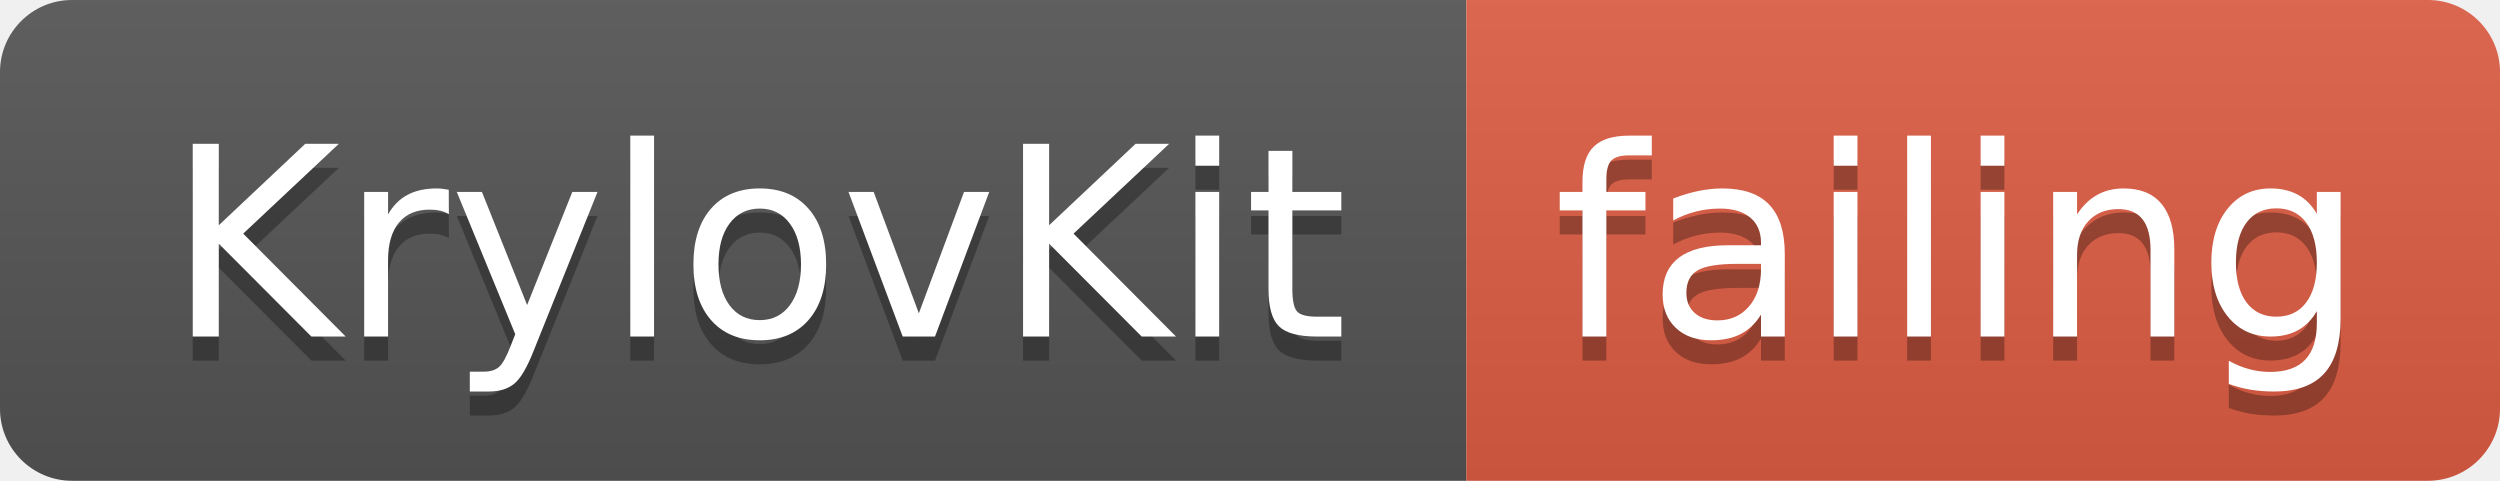
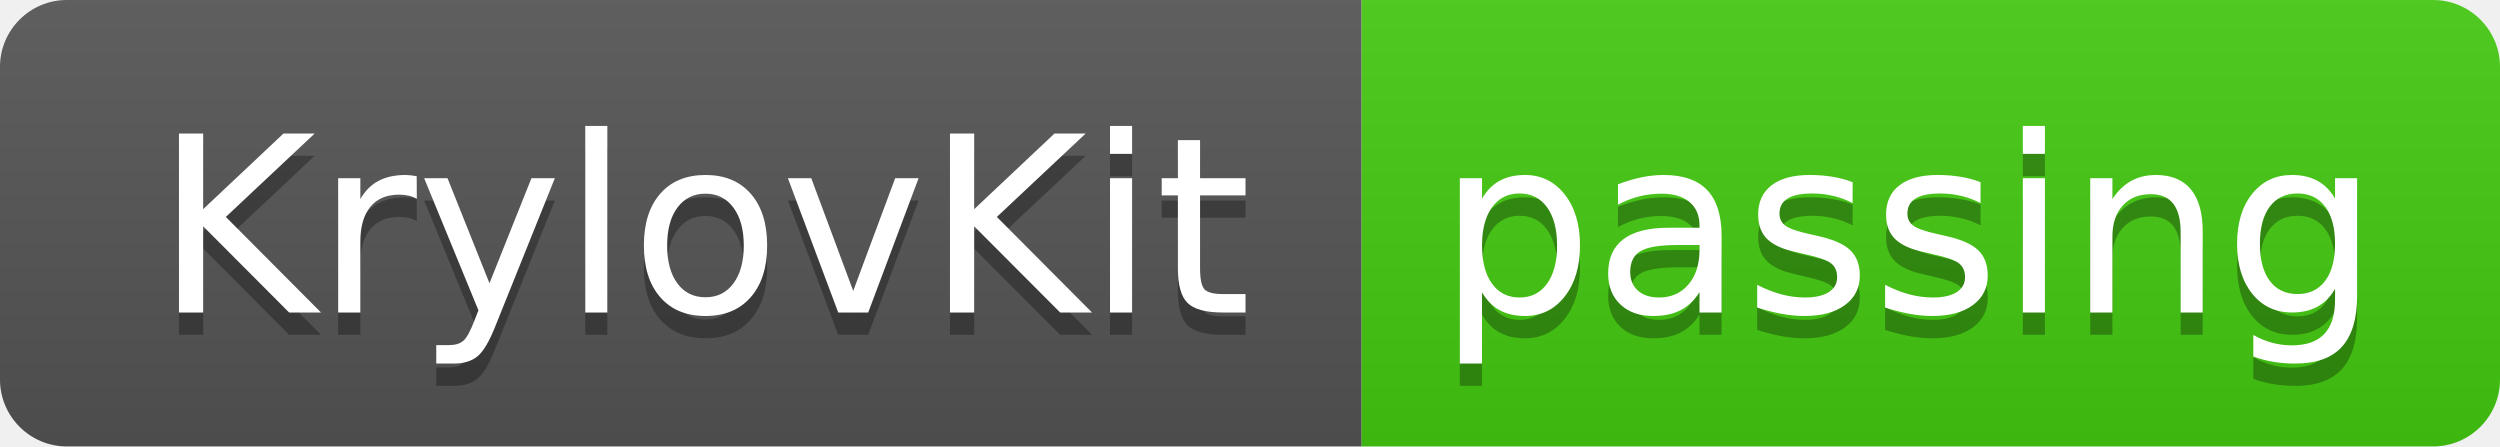
- <svg xmlns="http://www.w3.org/2000/svg" width="104" height="20">
+ <svg xmlns="http://www.w3.org/2000/svg" width="112" height="20">
  <linearGradient id="smooth" x2="0" y2="100%">
    <stop offset="0" stop-color="#bbb" stop-opacity=".1" />
    <stop offset="1" stop-opacity=".1" />
  </linearGradient>
  <clipPath id="round">
-     <rect width="104" height="20" rx="3" fill="#fff" />
+     <rect width="112" height="20" rx="3" fill="#fff" />
  </clipPath>
  <g clip-path="url(#round)">
    <rect width="61" height="20" fill="#555" />
-     <rect x="61" width="43" height="20" fill="#e05d44" />
-     <rect width="104" height="20" fill="url(#smooth)" />
+     <rect x="61" width="51" height="20" fill="#4c1" />
+     <rect width="112" height="20" fill="url(#smooth)" />
  </g>
  <g fill="#fff" text-anchor="middle" font-family="DejaVu Sans,Verdana,Geneva,sans-serif" font-size="110">
    <text x="315" y="150" fill="#010101" fill-opacity=".3" transform="scale(0.1)" textLength="510" lengthAdjust="spacing">KrylovKit</text>
    <text x="315" y="140" transform="scale(0.1)" textLength="510" lengthAdjust="spacing">KrylovKit</text>
-     <text x="815" y="150" fill="#010101" fill-opacity=".3" transform="scale(0.1)" textLength="330" lengthAdjust="spacing">failing</text>
-     <text x="815" y="140" transform="scale(0.1)" textLength="330" lengthAdjust="spacing">failing</text>
+     <text x="855" y="150" fill="#010101" fill-opacity=".3" transform="scale(0.1)" textLength="410" lengthAdjust="spacing">passing</text>
+     <text x="855" y="140" transform="scale(0.1)" textLength="410" lengthAdjust="spacing">passing</text>
  </g>
</svg>
